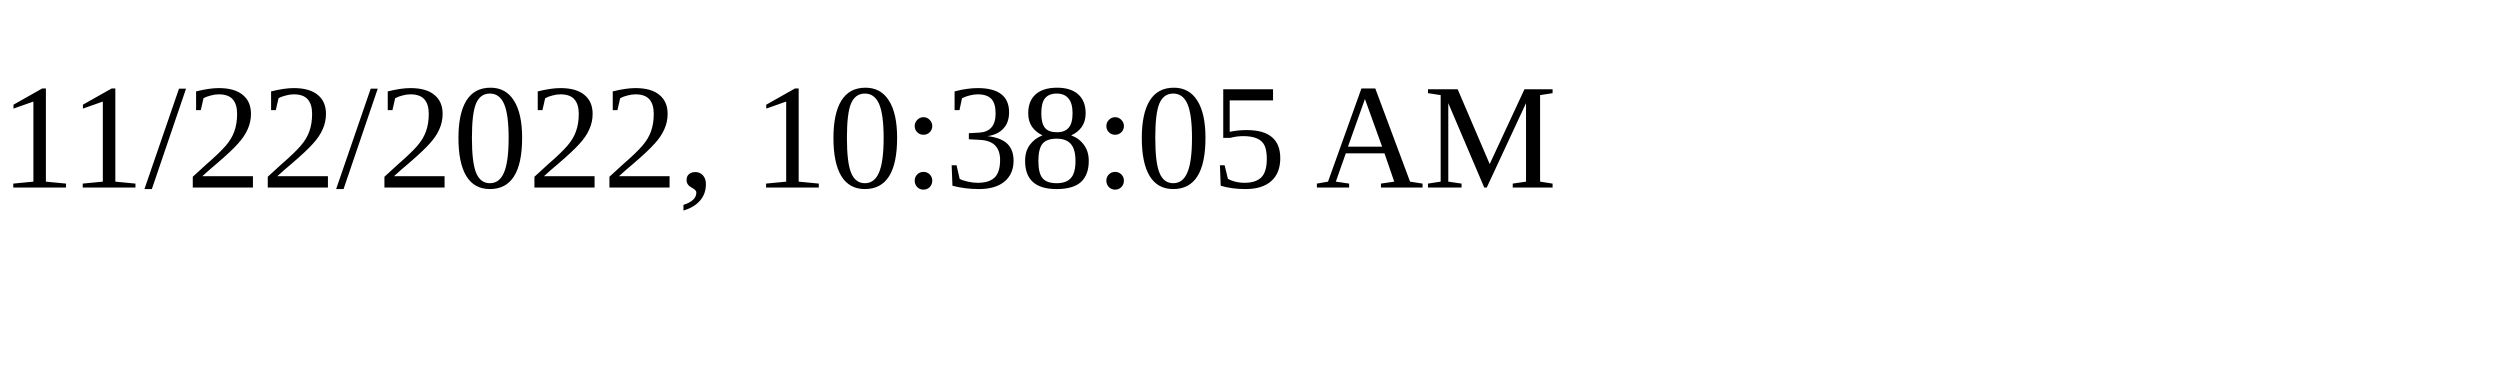
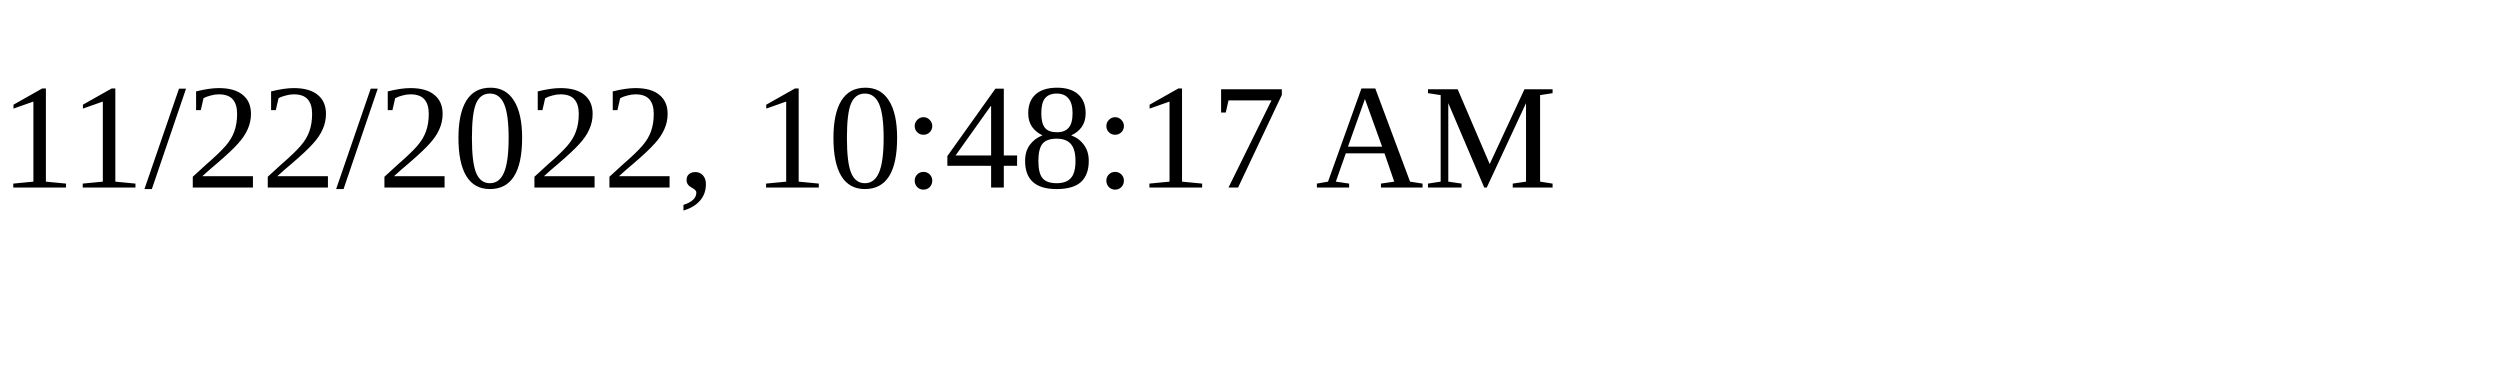
<svg xmlns="http://www.w3.org/2000/svg" height="30" width="200">
-   <text x="0" y="15">11/22/2022, 10:38:05 AM</text>
+   <text x="0" y="15">11/22/2022, 10:48:17 AM</text>
</svg>
